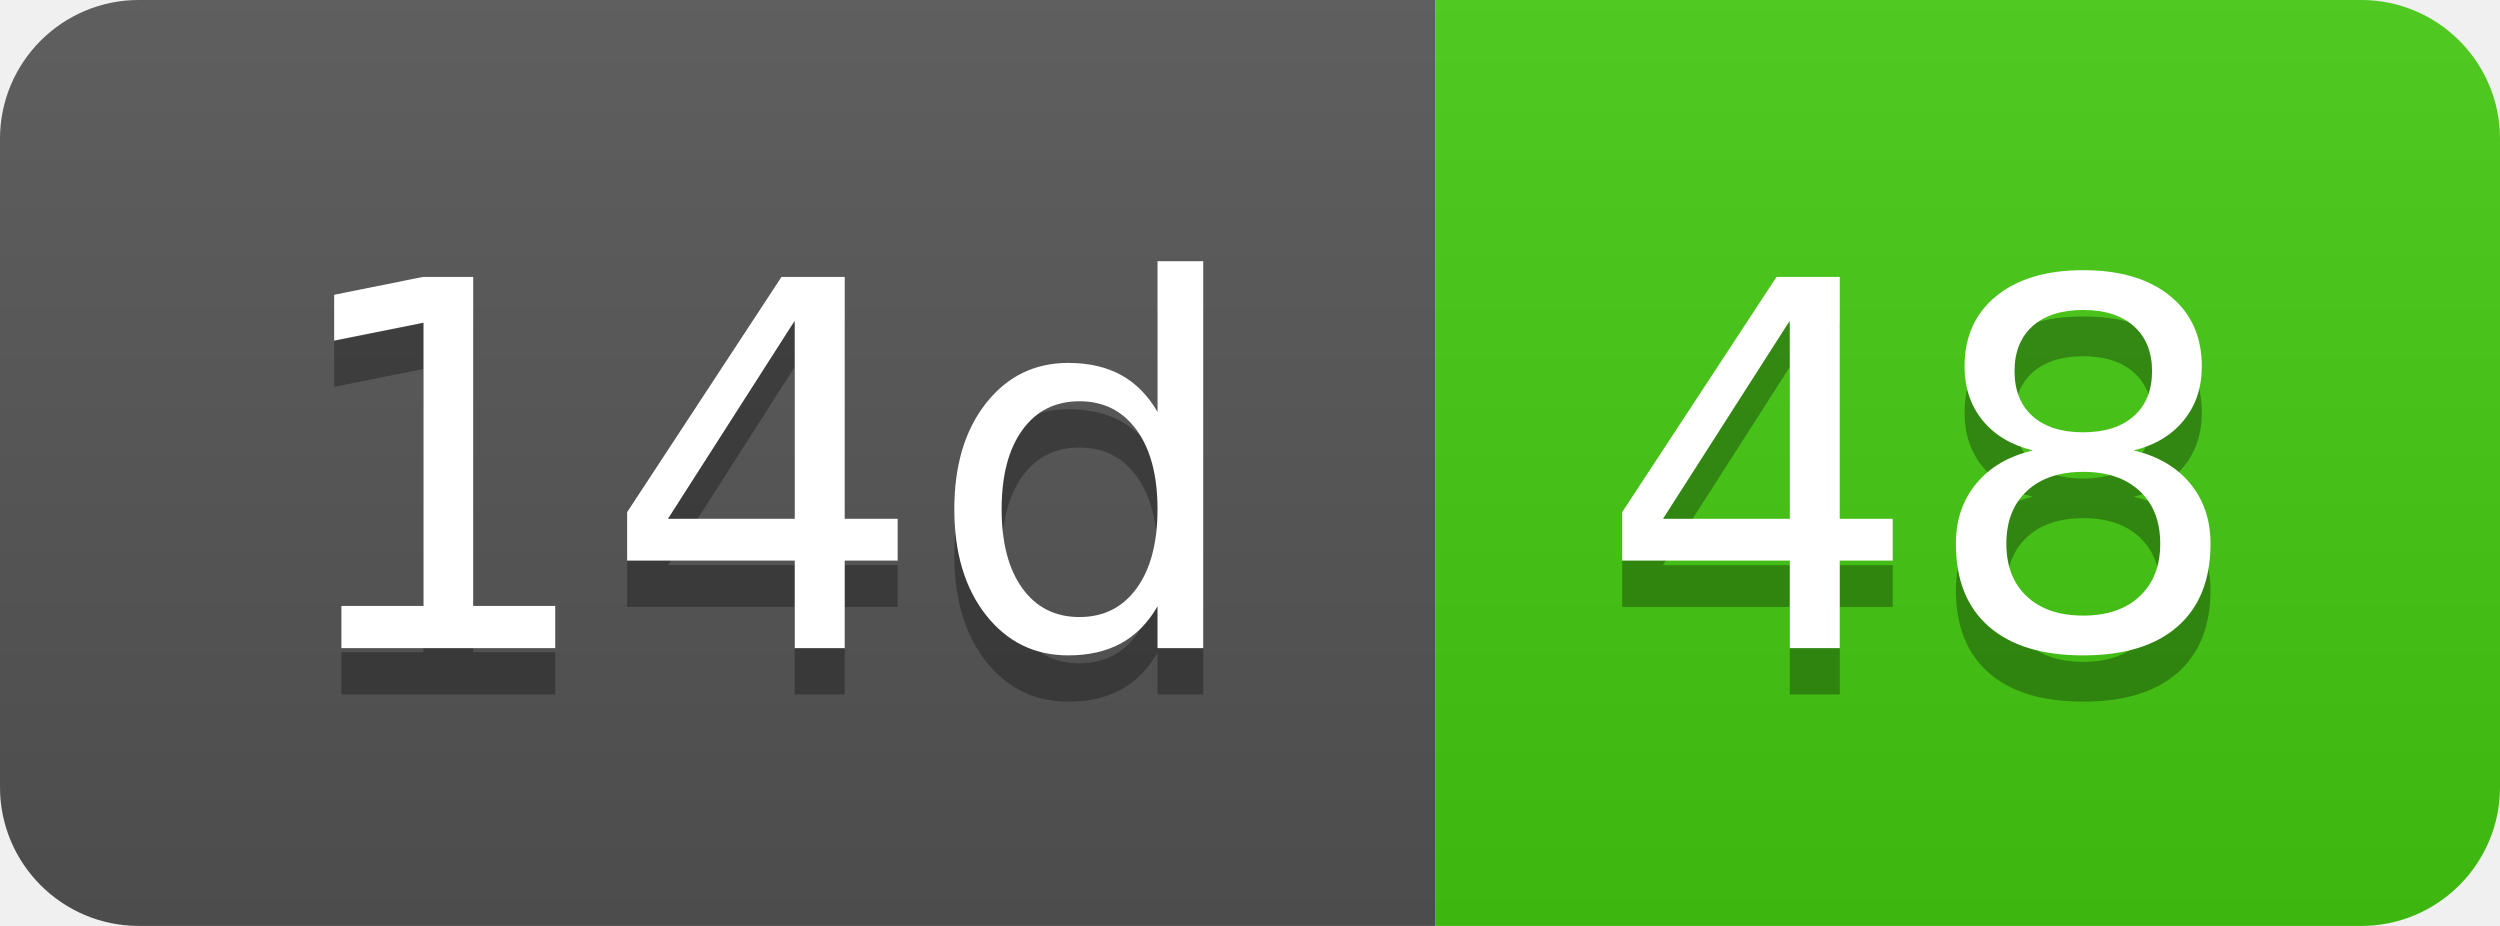
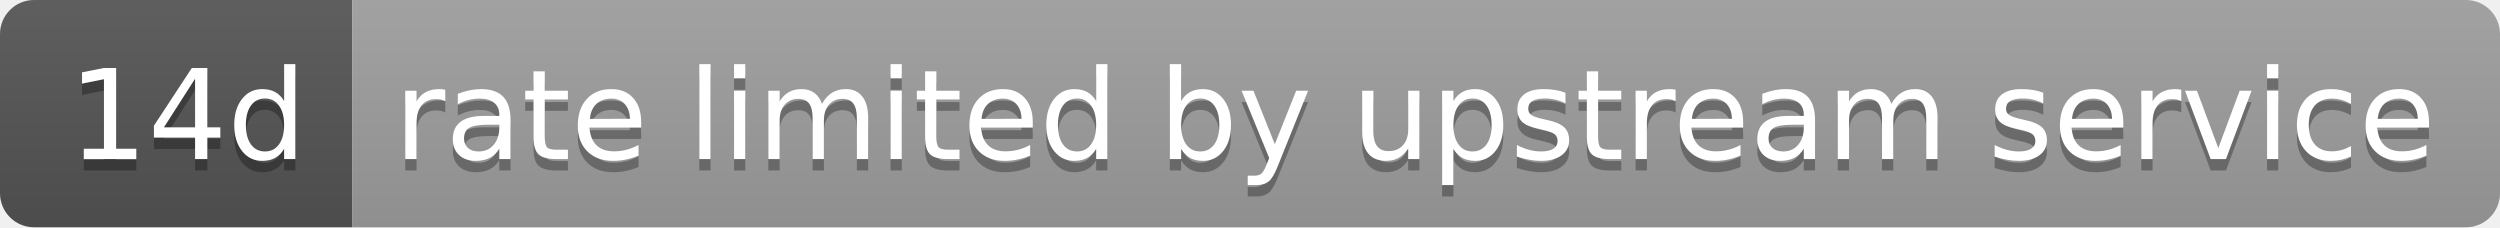
- <svg xmlns="http://www.w3.org/2000/svg" width="54" height="20" role="img" aria-label="14d: 48">
+ <svg xmlns="http://www.w3.org/2000/svg" width="220" height="20" role="img" aria-label="14d: rate limited by upstream service">
  <linearGradient id="s" x2="0" y2="100%">
    <stop offset="0" stop-color="#bbb" stop-opacity=".1" />
    <stop offset="1" stop-opacity=".1" />
  </linearGradient>
  <clipPath id="r">
-     <rect width="54" height="20" rx="3" fill="#fff" />
+     <rect width="220" height="20" rx="3" fill="#fff" />
  </clipPath>
  <g clip-path="url(#r)">
    <rect width="31" height="20" fill="#555" />
-     <rect x="31" width="23" height="20" fill="#4c1" />
-     <rect width="54" height="20" fill="url(#s)" />
+     <rect x="31" width="189" height="20" fill="#9f9f9f" />
+     <rect width="220" height="20" fill="url(#s)" />
  </g>
  <g fill="#fff" text-anchor="middle" font-family="Verdana,Geneva,DejaVu Sans,sans-serif" text-rendering="geometricPrecision" font-size="110">
    <text aria-hidden="true" x="165" y="150" fill="#010101" fill-opacity=".3" transform="scale(.1)" textLength="210">14d</text>
    <text x="165" y="140" transform="scale(.1)" fill="#fff" textLength="210">14d</text>
-     <text aria-hidden="true" x="415" y="150" fill="#010101" fill-opacity=".3" transform="scale(.1)" textLength="130">48</text>
-     <text x="415" y="140" transform="scale(.1)" fill="#fff" textLength="130">48</text>
+     <text aria-hidden="true" x="1245" y="150" fill="#010101" fill-opacity=".3" transform="scale(.1)" textLength="1790">rate limited by upstream service</text>
+     <text x="1245" y="140" transform="scale(.1)" fill="#fff" textLength="1790">rate limited by upstream service</text>
  </g>
</svg>
